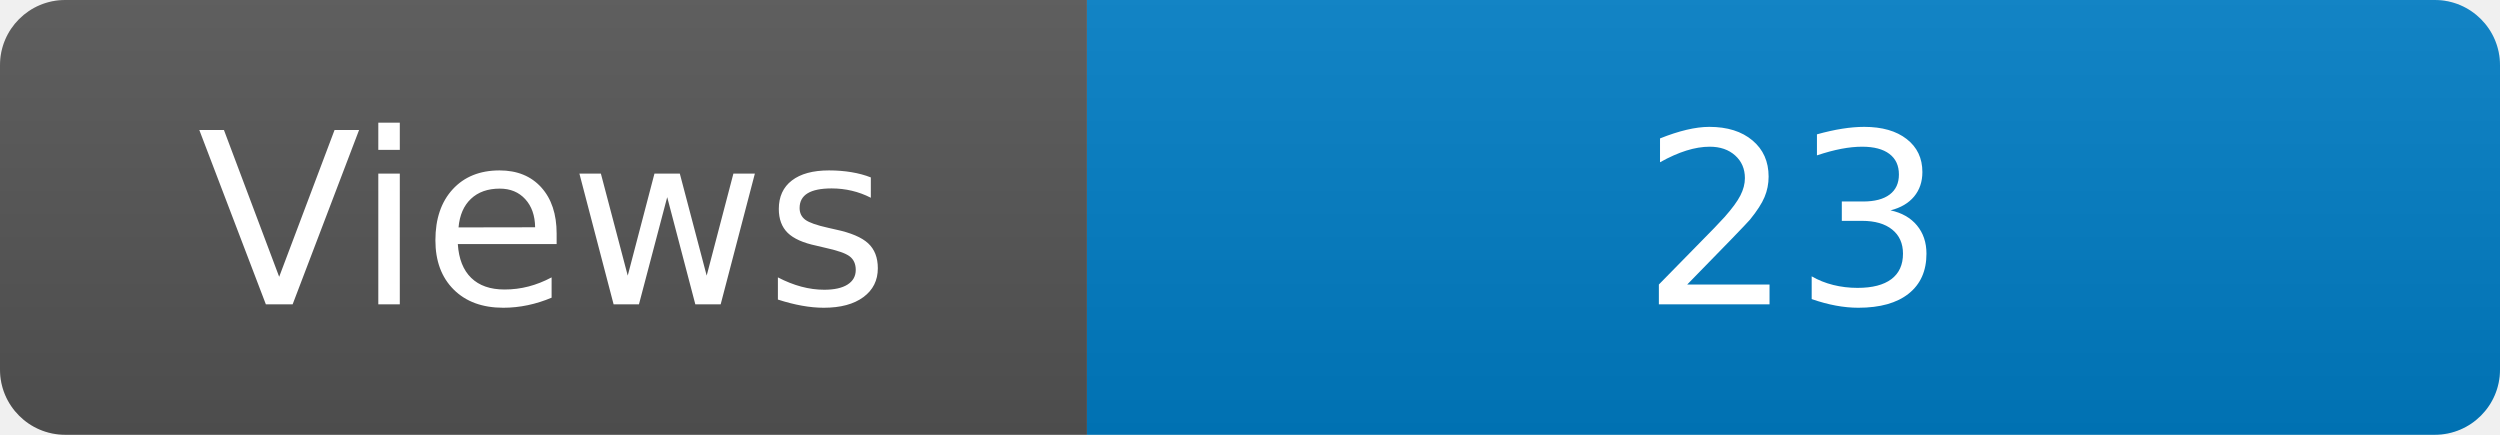
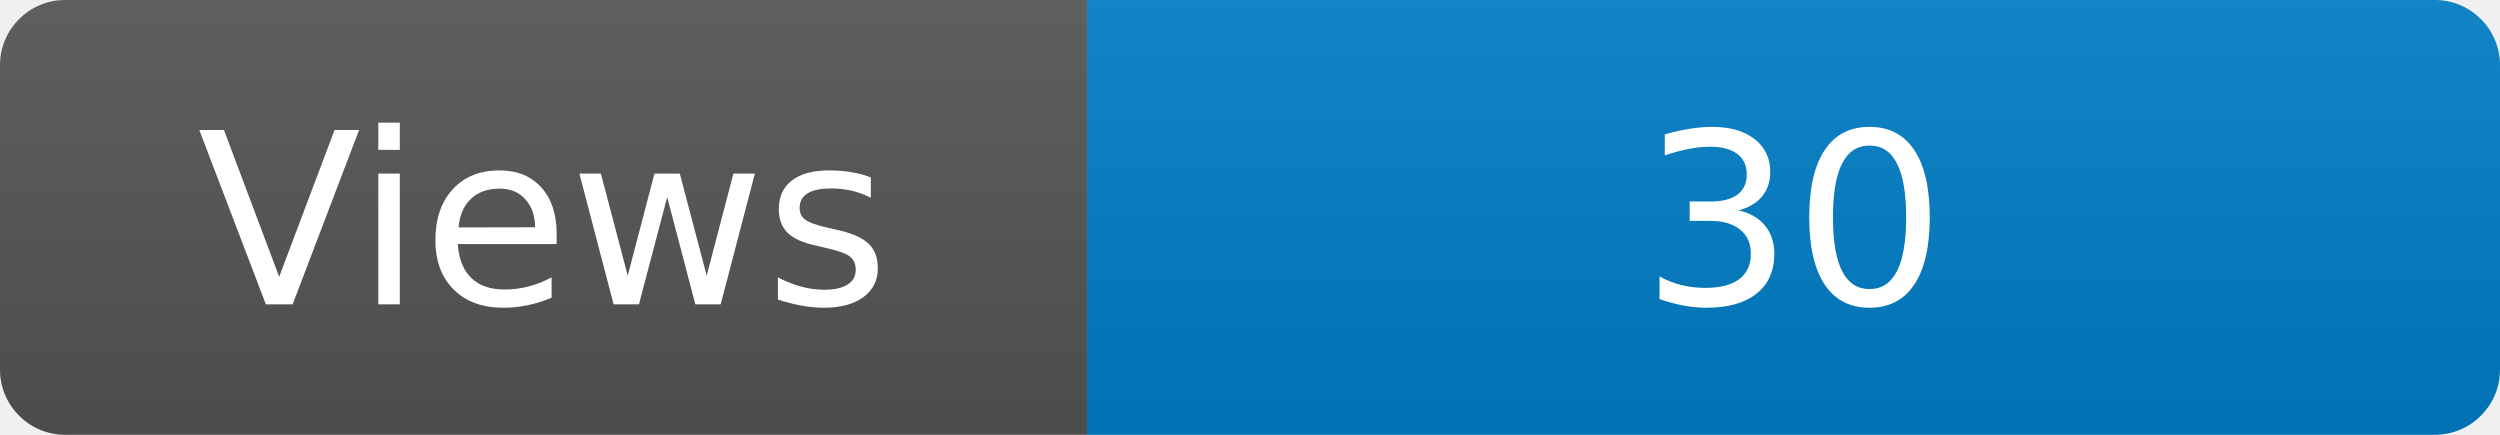
<svg xmlns="http://www.w3.org/2000/svg" width="115" height="20" role="img" aria-label="Maintained?: yes">
  <linearGradient id="s" x2="0" y2="100%">
    <stop offset="0" stop-color="#bbb" stop-opacity=".1" />
    <stop offset="1" stop-opacity=".1" />
  </linearGradient>
  <clipPath id="r">
    <rect width="115" height="20" rx="3" fill="#fff" />
  </clipPath>
  <g clip-path="url(#r)">
    <rect width="50" height="20" fill="#555" />
    <rect x="50" width="160" height="20" fill="#007ec6" />
    <rect width="115" height="20" fill="url(#s)" />
  </g>
  <g fill="#fff" text-anchor="middle" font-family="Verdana,Geneva,DejaVu Sans,sans-serif" font-size="110">
    <text x="250" y="140" transform="scale(.1)" fill="#fff">Views</text>
-     <text x="825" y="140" transform="scale(.1)" fill="#fff">23</text>
+     <text x="825" y="140" transform="scale(.1)" fill="#fff">30</text>
  </g>
</svg>
